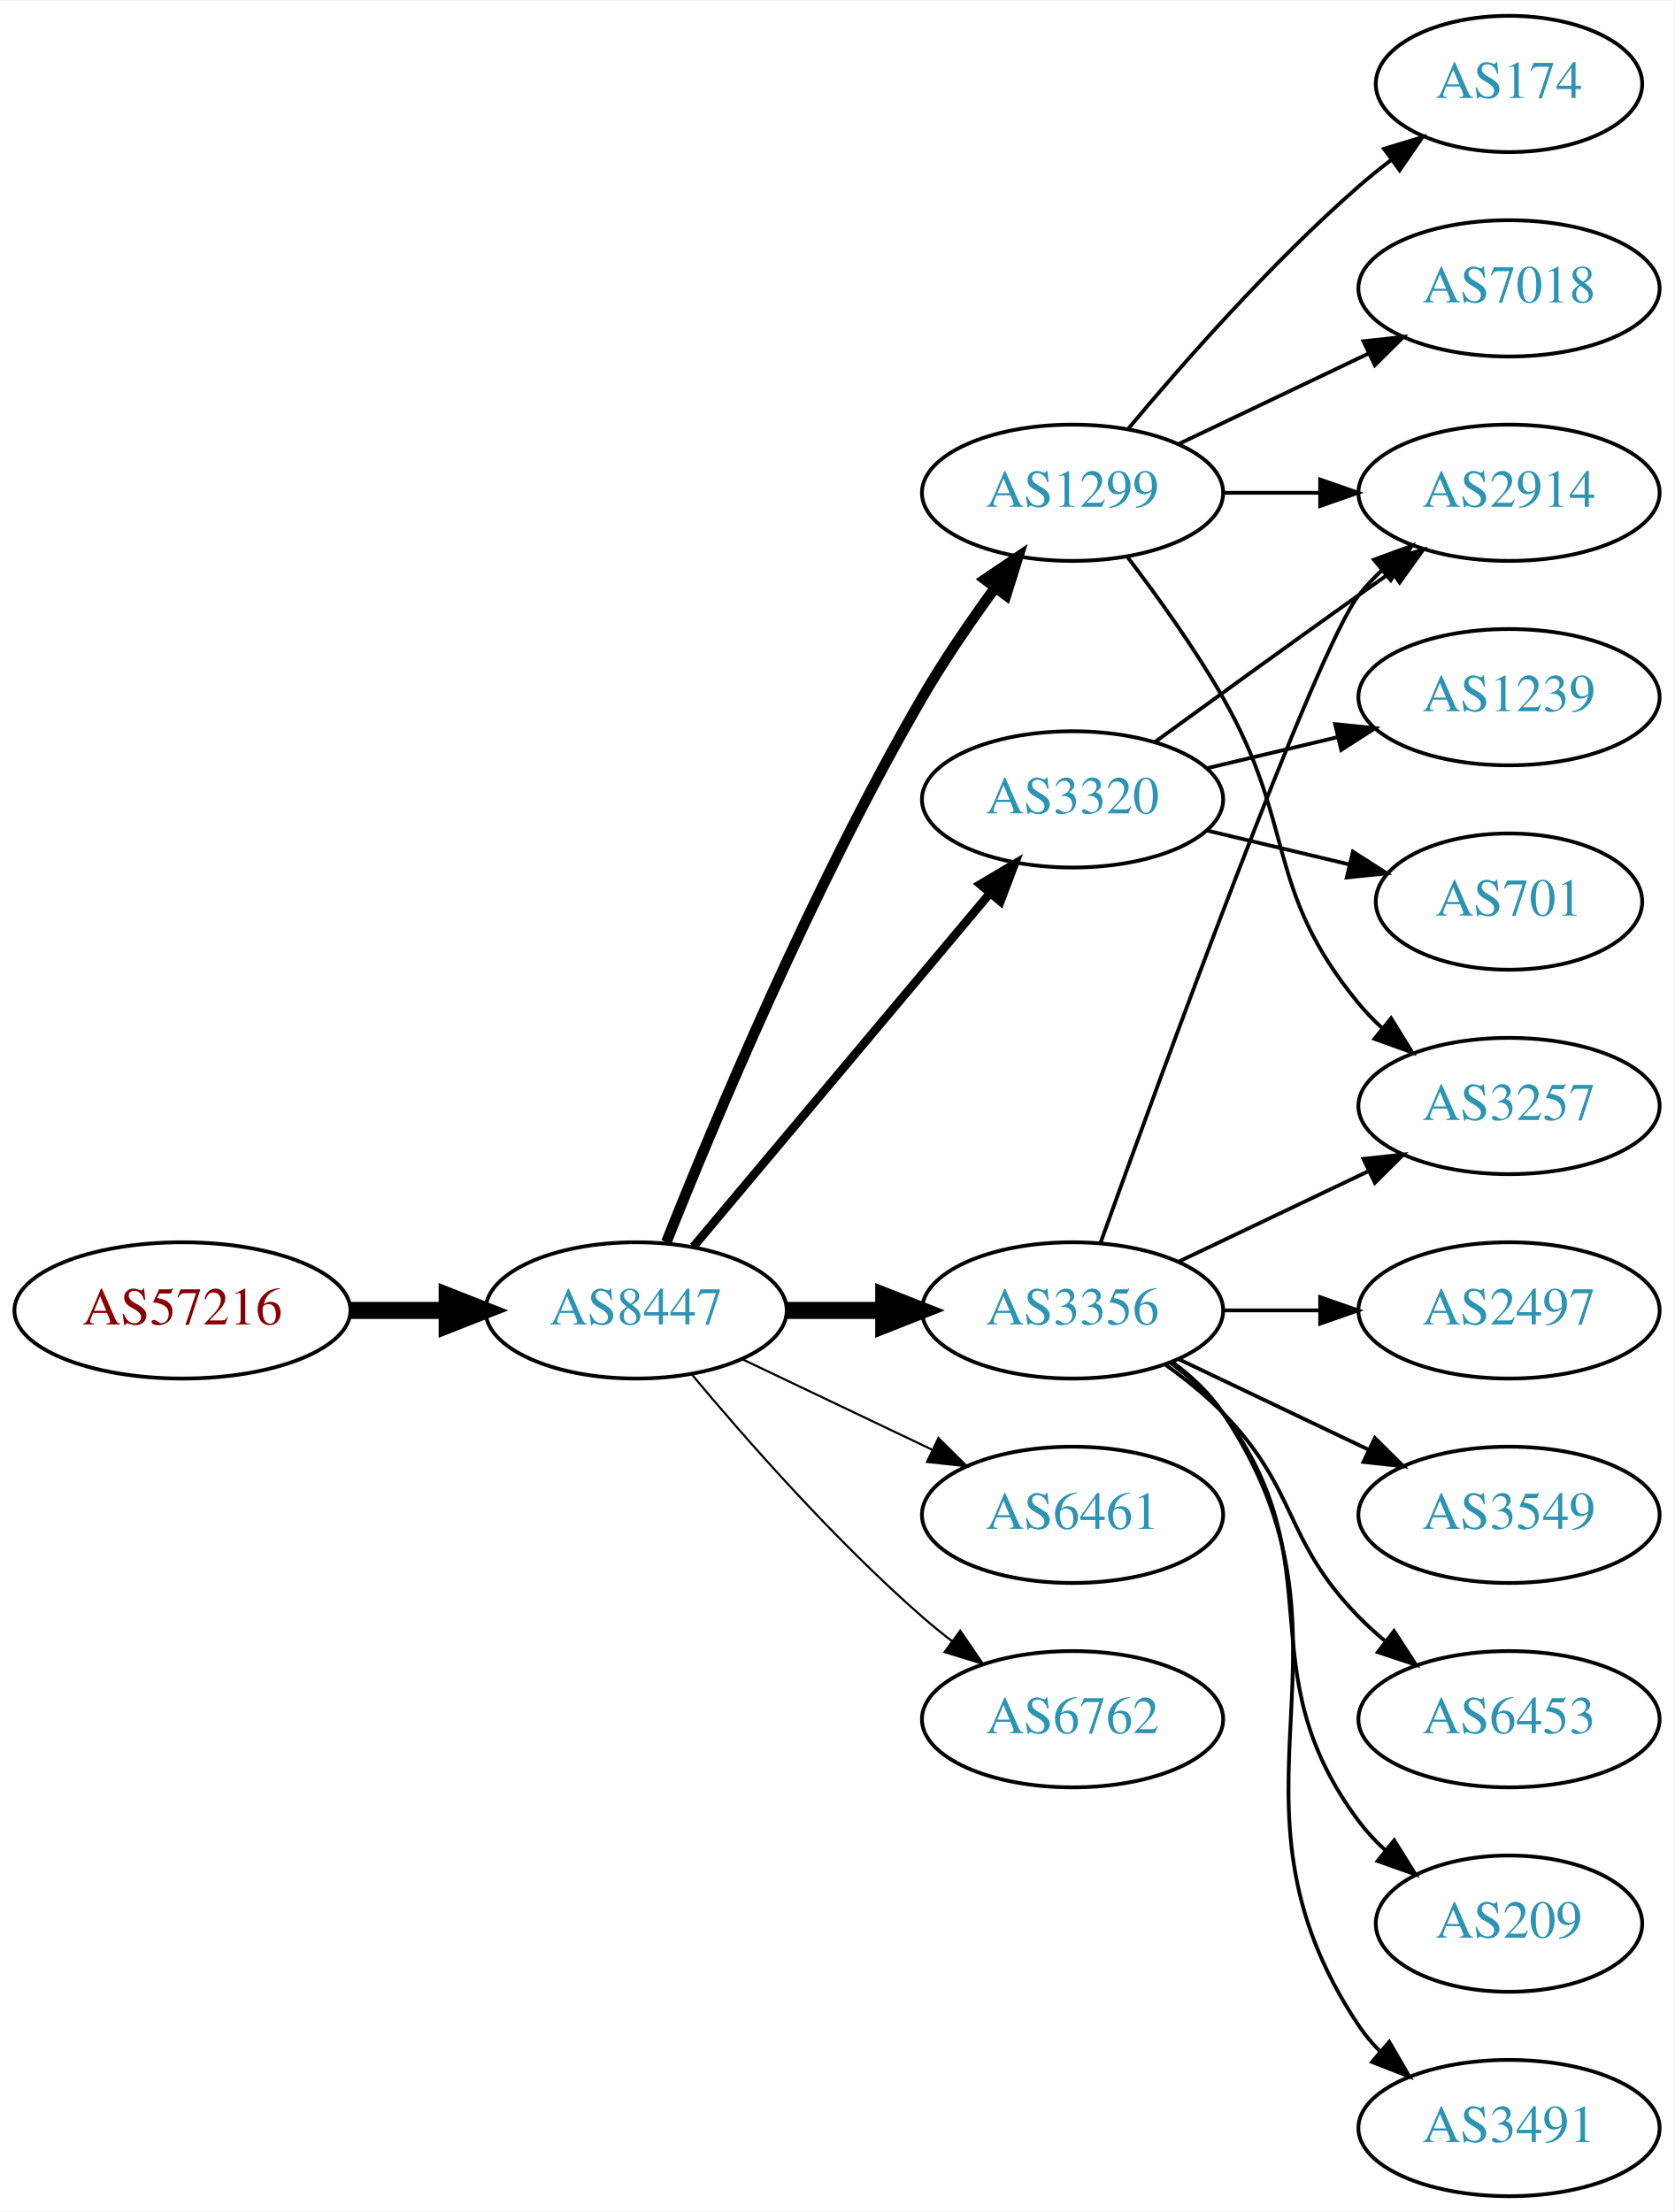
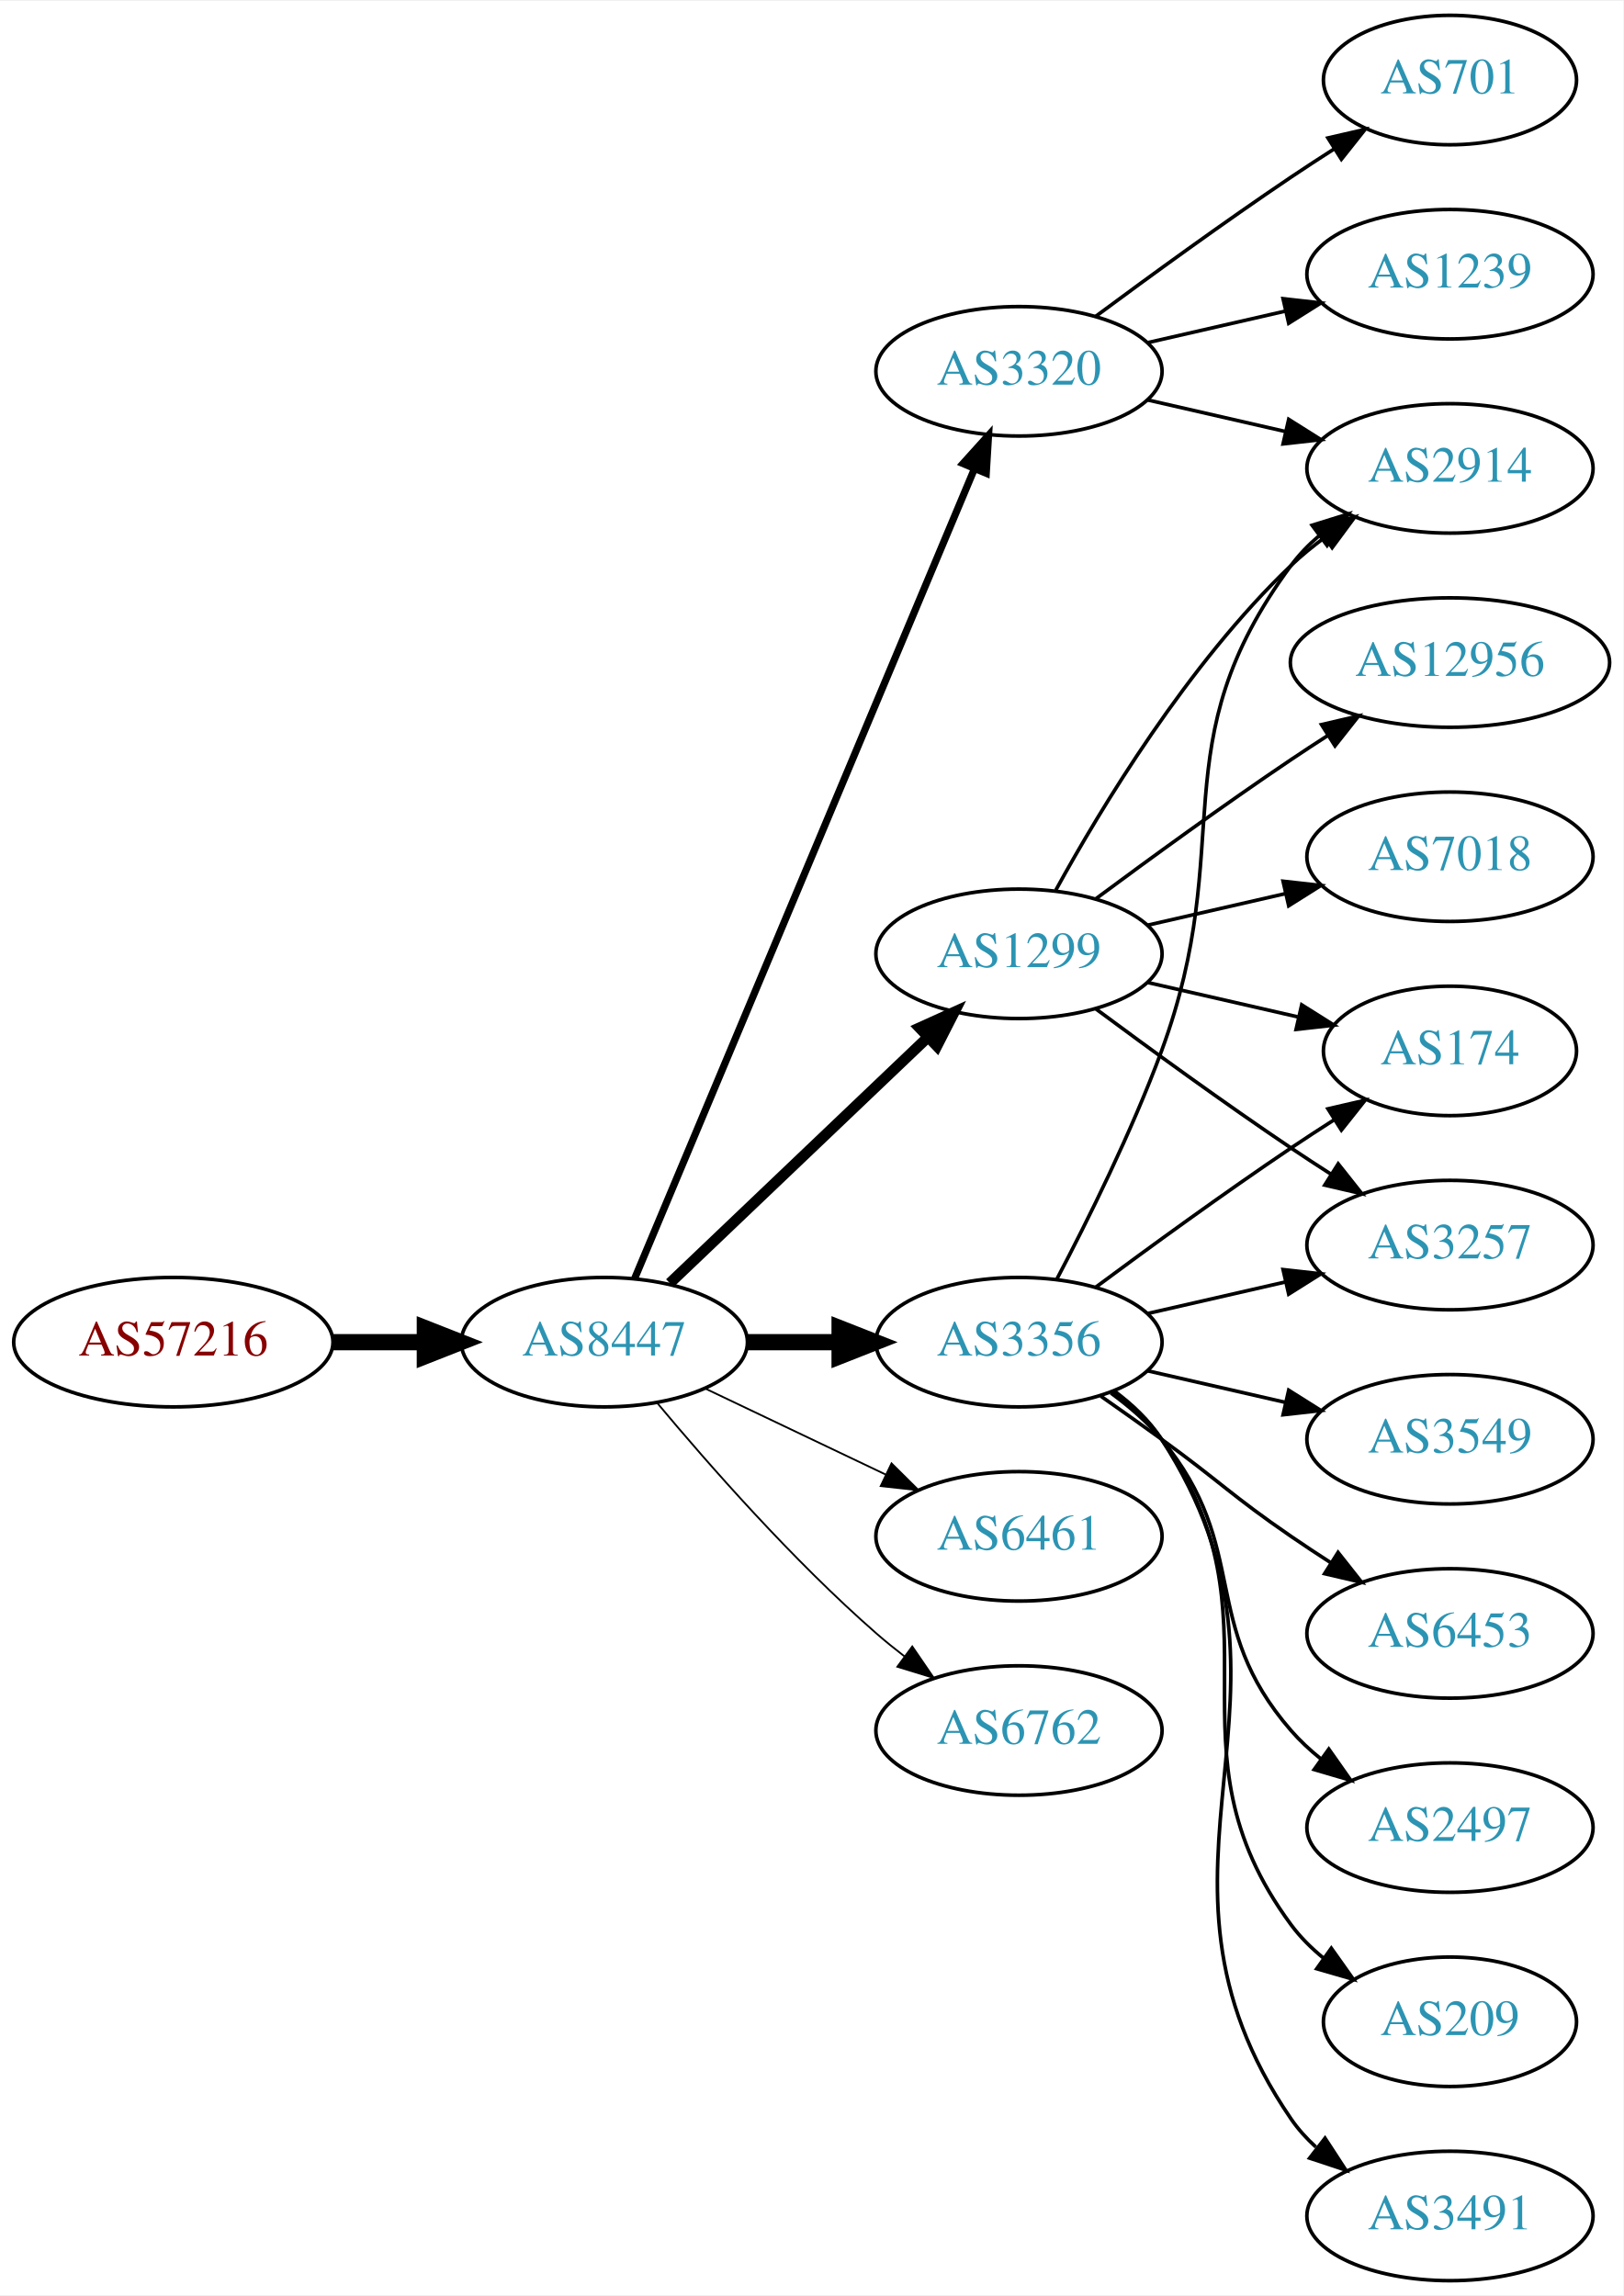
- <svg xmlns="http://www.w3.org/2000/svg" xmlns:xlink="http://www.w3.org/1999/xlink" width="442pt" height="584pt" viewBox="0.00 0.00 442.27 584.00">
-   <g id="graph0" class="graph" transform="scale(1 1) rotate(0) translate(4 580)">
-     <polygon fill="white" stroke="none" points="-4,4 -4,-580 438.271,-580 438.271,4 -4,4" />
+ <svg xmlns="http://www.w3.org/2000/svg" xmlns:xlink="http://www.w3.org/1999/xlink" width="451pt" height="638pt" viewBox="0.00 0.00 451.37 638.00">
+   <g id="graph0" class="graph" transform="scale(1 1) rotate(0) translate(4 634)">
+     <polygon fill="white" stroke="none" points="-4,4 -4,-634 447.37,-634 447.37,4 -4,4" />
    <g id="node1" class="node">
      <g id="a_node1">
        <a xlink:href="/asn/57216" xlink:title="AS57216 ~ ARC-STYRIA-AS [AT]">
-           <ellipse fill="#ffffff" stroke="black" cx="44.196" cy="-234" rx="44.393" ry="18" />
-           <text text-anchor="middle" x="44.196" y="-230.3" font-family="Times,serif" font-size="14.00" fill="#880000">AS57216</text>
+           <ellipse fill="#ffffff" stroke="black" cx="44.196" cy="-261" rx="44.393" ry="18" />
+           <text text-anchor="middle" x="44.196" y="-257.3" font-family="Times,serif" font-size="14.00" fill="#880000">AS57216</text>
        </a>
      </g>
    </g>
    <g id="node2" class="node">
      <g id="a_node2">
        <a xlink:href="/asn/8447" xlink:title="AS8447 ~ A1 Telekom Austria AG [AT]">
-           <ellipse fill="#ffffff" stroke="black" cx="164.039" cy="-234" rx="39.794" ry="18" />
-           <text text-anchor="middle" x="164.039" y="-230.3" font-family="Times,serif" font-size="14.00" fill="#2c94b3">AS8447</text>
+           <ellipse fill="#ffffff" stroke="black" cx="164.039" cy="-261" rx="39.794" ry="18" />
+           <text text-anchor="middle" x="164.039" y="-257.3" font-family="Times,serif" font-size="14.00" fill="#2c94b3">AS8447</text>
        </a>
      </g>
    </g>
    <g id="edge1" class="edge">
-       <path fill="none" stroke="black" stroke-width="4.5" d="M88.407,-234C96.72,-234 105.482,-234 113.965,-234" />
-       <polygon fill="black" stroke="black" stroke-width="4.5" points="114.123,-237.938 124.123,-234 114.123,-230.063 114.123,-237.938" />
+       <path fill="none" stroke="black" stroke-width="4.5" d="M88.407,-261C96.72,-261 105.482,-261 113.965,-261" />
+       <polygon fill="black" stroke="black" stroke-width="4.5" points="114.123,-264.938 124.123,-261 114.123,-257.063 114.123,-264.938" />
    </g>
    <g id="node3" class="node">
      <g id="a_node3">
-         <a xlink:href="/asn/1299" xlink:title="AS1299 ~ Telia Carrier [EU]">
-           <ellipse fill="#ffffff" stroke="black" cx="279.332" cy="-450" rx="39.794" ry="18" />
-           <text text-anchor="middle" x="279.332" y="-446.3" font-family="Times,serif" font-size="14.00" fill="#2c94b3">AS1299</text>
+         <a xlink:href="/asn/3356" xlink:title="AS3356 ~ Level 3 Parent, LLC [US]">
+           <ellipse fill="#ffffff" stroke="black" cx="279.332" cy="-261" rx="39.794" ry="18" />
+           <text text-anchor="middle" x="279.332" y="-257.3" font-family="Times,serif" font-size="14.00" fill="#2c94b3">AS3356</text>
        </a>
      </g>
    </g>
    <g id="edge2" class="edge">
-       <path fill="none" stroke="black" stroke-width="2.812" d="M172.042,-252.051C184.169,-282.57 210.587,-345.933 239.685,-396 245.392,-405.819 252.43,-416.078 258.929,-424.984" />
-       <polygon fill="black" stroke="black" stroke-width="2.812" points="256.155,-427.119 264.934,-433.05 261.77,-422.938 256.155,-427.119" />
+       <path fill="none" stroke="black" stroke-width="4.5" d="M203.711,-261C211.914,-261 220.678,-261 229.21,-261" />
+       <polygon fill="black" stroke="black" stroke-width="4.5" points="229.449,-264.938 239.449,-261 229.449,-257.063 229.449,-264.938" />
    </g>
    <g id="node4" class="node">
      <g id="a_node4">
-         <a xlink:href="/asn/6461" xlink:title="AS6461 ~ Zayo Bandwidth [US]">
-           <ellipse fill="#ffffff" stroke="black" cx="279.332" cy="-180" rx="39.794" ry="18" />
-           <text text-anchor="middle" x="279.332" y="-176.3" font-family="Times,serif" font-size="14.00" fill="#2c94b3">AS6461</text>
+         <a xlink:href="/asn/1299" xlink:title="AS1299 ~ Telia Carrier [EU]">
+           <ellipse fill="#ffffff" stroke="black" cx="279.332" cy="-369" rx="39.794" ry="18" />
+           <text text-anchor="middle" x="279.332" y="-365.3" font-family="Times,serif" font-size="14.00" fill="#2c94b3">AS1299</text>
        </a>
      </g>
    </g>
    <g id="edge3" class="edge">
-       <path fill="none" stroke="black" stroke-width="0.562" d="M192.175,-221.066C207.169,-213.919 225.99,-204.948 242.213,-197.215" />
-       <polygon fill="black" stroke="black" stroke-width="0.562" points="243.895,-200.291 251.417,-192.829 240.884,-193.972 243.895,-200.291" />
+       <path fill="none" stroke="black" stroke-width="3" d="M182.245,-277.403C201.321,-295.587 232.241,-325.063 253.838,-345.651" />
+       <polygon fill="black" stroke="black" stroke-width="3" points="251.681,-348.43 261.334,-352.797 256.511,-343.363 251.681,-348.43" />
    </g>
    <g id="node5" class="node">
      <g id="a_node5">
        <a xlink:href="/asn/3320" xlink:title="AS3320 ~ DTAG [DE]">
-           <ellipse fill="#ffffff" stroke="black" cx="279.332" cy="-369" rx="39.794" ry="18" />
-           <text text-anchor="middle" x="279.332" y="-365.3" font-family="Times,serif" font-size="14.00" fill="#2c94b3">AS3320</text>
+           <ellipse fill="#ffffff" stroke="black" cx="279.332" cy="-531" rx="39.794" ry="18" />
+           <text text-anchor="middle" x="279.332" y="-527.3" font-family="Times,serif" font-size="14.00" fill="#2c94b3">AS3320</text>
        </a>
      </g>
    </g>
    <g id="edge4" class="edge">
-       <path fill="none" stroke="black" stroke-width="2.25" d="M179.158,-250.825C198.833,-274.269 234.637,-316.934 257.415,-344.076" />
-       <polygon fill="black" stroke="black" stroke-width="2.25" points="254.925,-346.553 264.034,-351.963 260.287,-342.053 254.925,-346.553" />
+       <path fill="none" stroke="black" stroke-width="2" d="M172.472,-278.715C191.797,-324.771 243.72,-448.514 266.893,-503.739" />
+       <polygon fill="black" stroke="black" stroke-width="2" points="263.774,-505.352 270.871,-513.219 270.229,-502.644 263.774,-505.352" />
    </g>
    <g id="node6" class="node">
      <g id="a_node6">
-         <a xlink:href="/asn/3356" xlink:title="AS3356 ~ Level 3 Parent, LLC [US]">
-           <ellipse fill="#ffffff" stroke="black" cx="279.332" cy="-234" rx="39.794" ry="18" />
-           <text text-anchor="middle" x="279.332" y="-230.3" font-family="Times,serif" font-size="14.00" fill="#2c94b3">AS3356</text>
+         <a xlink:href="/asn/6461" xlink:title="AS6461 ~ Zayo Bandwidth [US]">
+           <ellipse fill="#ffffff" stroke="black" cx="279.332" cy="-207" rx="39.794" ry="18" />
+           <text text-anchor="middle" x="279.332" y="-203.3" font-family="Times,serif" font-size="14.00" fill="#2c94b3">AS6461</text>
        </a>
      </g>
    </g>
    <g id="edge5" class="edge">
-       <path fill="none" stroke="black" stroke-width="4.5" d="M203.711,-234C211.914,-234 220.678,-234 229.21,-234" />
-       <polygon fill="black" stroke="black" stroke-width="4.5" points="229.449,-237.938 239.449,-234 229.449,-230.063 229.449,-237.938" />
+       <path fill="none" stroke="black" stroke-width="0.5" d="M192.175,-248.066C207.169,-240.919 225.99,-231.948 242.213,-224.215" />
+       <polygon fill="black" stroke="black" stroke-width="0.5" points="243.895,-227.291 251.417,-219.829 240.884,-220.972 243.895,-227.291" />
    </g>
    <g id="node7" class="node">
      <g id="a_node7">
        <a xlink:href="/asn/6762" xlink:title="AS6762 ~ TELECOM ITALIA SPARKLE S.p.A. [IT]">
-           <ellipse fill="#ffffff" stroke="black" cx="279.332" cy="-126" rx="39.794" ry="18" />
-           <text text-anchor="middle" x="279.332" y="-122.3" font-family="Times,serif" font-size="14.00" fill="#2c94b3">AS6762</text>
+           <ellipse fill="#ffffff" stroke="black" cx="279.332" cy="-153" rx="39.794" ry="18" />
+           <text text-anchor="middle" x="279.332" y="-149.3" font-family="Times,serif" font-size="14.00" fill="#2c94b3">AS6762</text>
        </a>
      </g>
    </g>
    <g id="edge6" class="edge">
-       <path fill="none" stroke="black" stroke-width="0.562" d="M178.669,-217.183C192.951,-200.071 216.498,-173.255 239.685,-153 242.151,-150.846 244.789,-148.706 247.487,-146.628" />
-       <polygon fill="black" stroke="black" stroke-width="0.562" points="249.66,-149.375 255.641,-140.63 245.512,-143.736 249.66,-149.375" />
+       <path fill="none" stroke="black" stroke-width="0.5" d="M178.669,-244.183C192.951,-227.071 216.498,-200.255 239.685,-180 242.151,-177.846 244.789,-175.706 247.487,-173.628" />
+       <polygon fill="black" stroke="black" stroke-width="0.5" points="249.66,-176.375 255.641,-167.63 245.512,-170.736 249.66,-176.375" />
    </g>
    <g id="node8" class="node">
      <g id="a_node8">
-         <a xlink:href="/asn/7018" xlink:title="AS7018 ~ AT&amp;T Services, Inc. [US]">
-           <ellipse fill="#ffffff" stroke="black" cx="394.625" cy="-504" rx="39.794" ry="18" />
-           <text text-anchor="middle" x="394.625" y="-500.3" font-family="Times,serif" font-size="14.00" fill="#2c94b3">AS7018</text>
+         <a xlink:href="/asn/6453" xlink:title="AS6453 ~ TATA COMMUNICATIONS (AMERICA) INC [US]">
+           <ellipse fill="#ffffff" stroke="black" cx="399.174" cy="-180" rx="39.794" ry="18" />
+           <text text-anchor="middle" x="399.174" y="-176.3" font-family="Times,serif" font-size="14.00" fill="#2c94b3">AS6453</text>
        </a>
      </g>
    </g>
    <g id="edge7" class="edge">
-       <path fill="none" stroke="black" d="M307.468,-462.934C322.462,-470.081 341.283,-479.052 357.506,-486.785" />
-       <polygon fill="black" stroke="black" points="356.177,-490.028 366.71,-491.171 359.188,-483.709 356.177,-490.028" />
+       <path fill="none" stroke="black" d="M302.089,-245.991C307.623,-242.121 313.542,-237.936 318.978,-234 335.178,-222.271 338.483,-218.311 354.978,-207 358.506,-204.581 362.244,-202.111 365.985,-199.698" />
+       <polygon fill="black" stroke="black" points="368.057,-202.528 374.626,-194.216 364.307,-196.618 368.057,-202.528" />
    </g>
    <g id="node9" class="node">
      <g id="a_node9">
        <a xlink:href="/asn/174" xlink:title="AS174 ~ Cogent Communications [US]">
-           <ellipse fill="#ffffff" stroke="black" cx="394.625" cy="-558" rx="35.194" ry="18" />
-           <text text-anchor="middle" x="394.625" y="-554.3" font-family="Times,serif" font-size="14.00" fill="#2c94b3">AS174</text>
+           <ellipse fill="#ffffff" stroke="black" cx="399.174" cy="-342" rx="35.194" ry="18" />
+           <text text-anchor="middle" x="399.174" y="-338.3" font-family="Times,serif" font-size="14.00" fill="#2c94b3">AS174</text>
        </a>
      </g>
    </g>
    <g id="edge8" class="edge">
-       <path fill="none" stroke="black" d="M293.962,-466.817C308.244,-483.929 331.791,-510.745 354.978,-531 357.648,-533.332 360.521,-535.648 363.451,-537.886" />
-       <polygon fill="black" stroke="black" points="361.602,-540.87 371.742,-543.939 365.729,-535.216 361.602,-540.87" />
+       <path fill="none" stroke="black" d="M300.662,-276.277C315.524,-287.304 336.269,-302.407 354.978,-315 358.795,-317.569 362.845,-320.21 366.876,-322.786" />
+       <polygon fill="black" stroke="black" points="365.245,-325.895 375.57,-328.271 368.98,-319.975 365.245,-325.895" />
    </g>
    <g id="node10" class="node">
      <g id="a_node10">
-         <a xlink:href="/asn/3257" xlink:title="AS3257 ~ GTT [DE]">
-           <ellipse fill="#ffffff" stroke="black" cx="394.625" cy="-288" rx="39.794" ry="18" />
-           <text text-anchor="middle" x="394.625" y="-284.3" font-family="Times,serif" font-size="14.00" fill="#2c94b3">AS3257</text>
+         <a xlink:href="/asn/2497" xlink:title="AS2497 ~ Internet Initiative Japan Inc. [JP]">
+           <ellipse fill="#ffffff" stroke="black" cx="399.174" cy="-126" rx="39.794" ry="18" />
+           <text text-anchor="middle" x="399.174" y="-122.3" font-family="Times,serif" font-size="14.00" fill="#2c94b3">AS2497</text>
        </a>
      </g>
    </g>
    <g id="edge9" class="edge">
-       <path fill="none" stroke="black" d="M293.793,-433.087C301.686,-422.73 311.535,-409.008 318.978,-396 338.543,-361.806 329.913,-345.394 354.978,-315 356.833,-312.75 358.92,-310.604 361.139,-308.576" />
-       <polygon fill="black" stroke="black" points="363.488,-311.177 369.044,-302.156 359.075,-305.744 363.488,-311.177" />
+       <path fill="none" stroke="black" d="M304.912,-246.844C310.007,-243.128 315.02,-238.799 318.978,-234 344.043,-203.606 329.144,-182.742 354.978,-153 357.443,-150.162 360.28,-147.523 363.297,-145.094" />
+       <polygon fill="black" stroke="black" points="365.484,-147.833 371.575,-139.164 361.408,-142.142 365.484,-147.833" />
    </g>
    <g id="node11" class="node">
      <g id="a_node11">
-         <a xlink:href="/asn/2914" xlink:title="AS2914 ~ NTT America, Inc. [US]">
-           <ellipse fill="#ffffff" stroke="black" cx="394.625" cy="-450" rx="39.794" ry="18" />
-           <text text-anchor="middle" x="394.625" y="-446.3" font-family="Times,serif" font-size="14.00" fill="#2c94b3">AS2914</text>
+         <a xlink:href="/asn/209" xlink:title="AS209 ~ CenturyLink Communications, LLC [US]">
+           <ellipse fill="#ffffff" stroke="black" cx="399.174" cy="-72" rx="35.194" ry="18" />
+           <text text-anchor="middle" x="399.174" y="-68.3" font-family="Times,serif" font-size="14.00" fill="#2c94b3">AS209</text>
        </a>
      </g>
    </g>
    <g id="edge10" class="edge">
-       <path fill="none" stroke="black" d="M319.004,-450C327.207,-450 335.971,-450 344.503,-450" />
-       <polygon fill="black" stroke="black" points="344.742,-453.5 354.742,-450 344.742,-446.5 344.742,-453.5" />
-     </g>
-     <g id="edge11" class="edge">
-       <path fill="none" stroke="black" d="M301.18,-384.222C316.114,-395.091 336.727,-410.025 354.978,-423 357.799,-425.005 360.742,-427.085 363.69,-429.159" />
-       <polygon fill="black" stroke="black" points="361.717,-432.05 371.914,-434.926 365.736,-426.319 361.717,-432.05" />
+       <path fill="none" stroke="black" d="M305.491,-247.284C310.555,-243.545 315.411,-239.096 318.978,-234 354.592,-183.131 318.075,-148.941 354.978,-99 357.521,-95.559 360.645,-92.455 364.04,-89.682" />
+       <polygon fill="black" stroke="black" points="366.178,-92.456 372.307,-83.814 362.127,-86.748 366.178,-92.456" />
    </g>
    <g id="node12" class="node">
      <g id="a_node12">
-         <a xlink:href="/asn/1239" xlink:title="AS1239 ~ Sprint [US]">
-           <ellipse fill="#ffffff" stroke="black" cx="394.625" cy="-396" rx="39.794" ry="18" />
-           <text text-anchor="middle" x="394.625" y="-392.3" font-family="Times,serif" font-size="14.00" fill="#2c94b3">AS1239</text>
-         </a>
-       </g>
-     </g>
-     <g id="edge12" class="edge">
-       <path fill="none" stroke="black" d="M314.939,-377.248C325.81,-379.838 337.964,-382.735 349.407,-385.462" />
-       <polygon fill="black" stroke="black" points="348.69,-388.889 359.229,-387.803 350.313,-382.08 348.69,-388.889" />
+         <a xlink:href="/asn/3491" xlink:title="AS3491 ~ PCCW Global, Inc. [US]">
+           <ellipse fill="#ffffff" stroke="black" cx="399.174" cy="-18" rx="39.794" ry="18" />
+           <text text-anchor="middle" x="399.174" y="-14.3" font-family="Times,serif" font-size="14.00" fill="#2c94b3">AS3491</text>
+         </a>
+       </g>
+     </g>
+     <g id="edge11" class="edge">
+       <path fill="none" stroke="black" d="M305.768,-247.47C310.818,-243.722 315.597,-239.221 318.978,-234 365.453,-162.222 306.682,-115.566 354.978,-45 356.926,-42.154 359.283,-39.548 361.879,-37.176" />
+       <polygon fill="black" stroke="black" points="364.431,-39.628 370.215,-30.752 360.158,-34.083 364.431,-39.628" />
    </g>
    <g id="node13" class="node">
      <g id="a_node13">
-         <a xlink:href="/asn/701" xlink:title="AS701 ~ UUNET [US]">
-           <ellipse fill="#ffffff" stroke="black" cx="394.625" cy="-342" rx="35.194" ry="18" />
-           <text text-anchor="middle" x="394.625" y="-338.3" font-family="Times,serif" font-size="14.00" fill="#2c94b3">AS701</text>
-         </a>
-       </g>
-     </g>
-     <g id="edge13" class="edge">
-       <path fill="none" stroke="black" d="M314.939,-360.752C326.733,-357.942 340.038,-354.771 352.306,-351.847" />
-       <polygon fill="black" stroke="black" points="353.394,-355.186 362.311,-349.463 351.772,-348.376 353.394,-355.186" />
-     </g>
-     <g id="edge17" class="edge">
-       <path fill="none" stroke="black" d="M307.468,-246.934C322.462,-254.081 341.283,-263.052 357.506,-270.785" />
-       <polygon fill="black" stroke="black" points="356.177,-274.028 366.71,-275.171 359.188,-267.709 356.177,-274.028" />
-     </g>
-     <g id="edge20" class="edge">
-       <path fill="none" stroke="black" d="M286.705,-251.825C302.646,-296.151 343.771,-408.812 354.978,-423 356.785,-425.288 358.838,-427.462 361.033,-429.51" />
-       <polygon fill="black" stroke="black" points="358.944,-432.323 368.893,-435.966 363.387,-426.914 358.944,-432.323" />
+         <a xlink:href="/asn/3549" xlink:title="AS3549 ~ Level 3 Parent, LLC [US]">
+           <ellipse fill="#ffffff" stroke="black" cx="399.174" cy="-234" rx="39.794" ry="18" />
+           <text text-anchor="middle" x="399.174" y="-230.3" font-family="Times,serif" font-size="14.00" fill="#2c94b3">AS3549</text>
+         </a>
+       </g>
+     </g>
+     <g id="edge12" class="edge">
+       <path fill="none" stroke="black" d="M315.051,-253.045C327.051,-250.296 340.672,-247.175 353.364,-244.267" />
+       <polygon fill="black" stroke="black" points="354.33,-247.636 363.296,-241.991 352.767,-240.813 354.33,-247.636" />
    </g>
    <g id="node14" class="node">
      <g id="a_node14">
-         <a xlink:href="/asn/209" xlink:title="AS209 ~ CenturyLink Communications, LLC [US]">
-           <ellipse fill="#ffffff" stroke="black" cx="394.625" cy="-72" rx="35.194" ry="18" />
-           <text text-anchor="middle" x="394.625" y="-68.3" font-family="Times,serif" font-size="14.00" fill="#2c94b3">AS209</text>
-         </a>
-       </g>
-     </g>
-     <g id="edge14" class="edge">
-       <path fill="none" stroke="black" d="M305.262,-220.118C310.338,-216.389 315.256,-211.984 318.978,-207 349.249,-166.458 324.707,-139.542 354.978,-99 356.986,-96.311 359.342,-93.791 361.883,-91.454" />
-       <polygon fill="black" stroke="black" points="364.297,-94.004 369.898,-85.011 359.912,-88.548 364.297,-94.004" />
+         <a xlink:href="/asn/2914" xlink:title="AS2914 ~ NTT America, Inc. [US]">
+           <ellipse fill="#ffffff" stroke="black" cx="399.174" cy="-504" rx="39.794" ry="18" />
+           <text text-anchor="middle" x="399.174" y="-500.3" font-family="Times,serif" font-size="14.00" fill="#2c94b3">AS2914</text>
+         </a>
+       </g>
+     </g>
+     <g id="edge13" class="edge">
+       <path fill="none" stroke="black" d="M289.899,-278.606C298.384,-294.745 310.685,-319.484 318.978,-342 340.439,-400.27 318.075,-427.059 354.978,-477 357.212,-480.023 359.894,-482.786 362.815,-485.293" />
+       <polygon fill="black" stroke="black" points="360.841,-488.186 370.959,-491.331 365.01,-482.563 360.841,-488.186" />
    </g>
    <g id="node15" class="node">
      <g id="a_node15">
-         <a xlink:href="/asn/3491" xlink:title="AS3491 ~ PCCW Global, Inc. [US]">
-           <ellipse fill="#ffffff" stroke="black" cx="394.625" cy="-18" rx="39.794" ry="18" />
-           <text text-anchor="middle" x="394.625" y="-14.3" font-family="Times,serif" font-size="14.00" fill="#2c94b3">AS3491</text>
-         </a>
-       </g>
+         <a xlink:href="/asn/3257" xlink:title="AS3257 ~ GTT [DE]">
+           <ellipse fill="#ffffff" stroke="black" cx="399.174" cy="-288" rx="39.794" ry="18" />
+           <text text-anchor="middle" x="399.174" y="-284.3" font-family="Times,serif" font-size="14.00" fill="#2c94b3">AS3257</text>
+         </a>
+       </g>
+     </g>
+     <g id="edge14" class="edge">
+       <path fill="none" stroke="black" d="M315.051,-268.955C327.051,-271.704 340.672,-274.825 353.364,-277.733" />
+       <polygon fill="black" stroke="black" points="352.767,-281.187 363.296,-280.009 354.33,-274.364 352.767,-281.187" />
+     </g>
+     <g id="edge22" class="edge">
+       <path fill="none" stroke="black" d="M315.051,-361.045C328.143,-358.045 343.166,-354.604 356.806,-351.478" />
+       <polygon fill="black" stroke="black" points="357.948,-354.807 366.914,-349.162 356.384,-347.984 357.948,-354.807" />
+     </g>
+     <g id="edge18" class="edge">
+       <path fill="none" stroke="black" d="M289.573,-386.713C302.118,-409.561 326.295,-449.611 354.978,-477 357.846,-479.739 361.035,-482.347 364.344,-484.785" />
+       <polygon fill="black" stroke="black" points="362.468,-487.742 372.704,-490.477 366.407,-481.956 362.468,-487.742" />
+     </g>
+     <g id="edge19" class="edge">
+       <path fill="none" stroke="black" d="M300.662,-353.723C315.524,-342.696 336.269,-327.593 354.978,-315 358.527,-312.611 362.277,-310.161 366.026,-307.758" />
+       <polygon fill="black" stroke="black" points="368.094,-310.591 374.674,-302.288 364.352,-304.675 368.094,-310.591" />
+     </g>
+     <g id="node18" class="node">
+       <g id="a_node18">
+         <a xlink:href="/asn/12956" xlink:title="AS12956 ~ TELXIUS [ES]">
+           <ellipse fill="#ffffff" stroke="black" cx="399.174" cy="-450" rx="44.393" ry="18" />
+           <text text-anchor="middle" x="399.174" y="-446.3" font-family="Times,serif" font-size="14.00" fill="#2c94b3">AS12956</text>
+         </a>
+       </g>
+     </g>
+     <g id="edge20" class="edge">
+       <path fill="none" stroke="black" d="M300.662,-384.277C315.524,-395.304 336.269,-410.407 354.978,-423 358.268,-425.215 361.731,-427.482 365.205,-429.715" />
+       <polygon fill="black" stroke="black" points="363.453,-432.748 373.772,-435.148 367.202,-426.837 363.453,-432.748" />
+     </g>
+     <g id="node19" class="node">
+       <g id="a_node19">
+         <a xlink:href="/asn/7018" xlink:title="AS7018 ~ AT&amp;T Services, Inc. [US]">
+           <ellipse fill="#ffffff" stroke="black" cx="399.174" cy="-396" rx="39.794" ry="18" />
+           <text text-anchor="middle" x="399.174" y="-392.3" font-family="Times,serif" font-size="14.00" fill="#2c94b3">AS7018</text>
+         </a>
+       </g>
+     </g>
+     <g id="edge21" class="edge">
+       <path fill="none" stroke="black" d="M315.051,-376.955C327.051,-379.704 340.672,-382.825 353.364,-385.733" />
+       <polygon fill="black" stroke="black" points="352.767,-389.187 363.296,-388.009 354.33,-382.364 352.767,-389.187" />
    </g>
    <g id="edge15" class="edge">
-       <path fill="none" stroke="black" d="M305.651,-220.393C310.707,-216.649 315.518,-212.169 318.978,-207 360.003,-145.706 313.954,-106.294 354.978,-45 356.6,-42.577 358.519,-40.305 360.621,-38.19" />
-       <polygon fill="black" stroke="black" points="362.988,-40.771 368.306,-31.607 358.434,-35.454 362.988,-40.771" />
+       <path fill="none" stroke="black" d="M315.051,-523.045C327.051,-520.296 340.672,-517.175 353.364,-514.267" />
+       <polygon fill="black" stroke="black" points="354.33,-517.636 363.296,-511.991 352.767,-510.813 354.33,-517.636" />
    </g>
    <g id="node16" class="node">
      <g id="a_node16">
-         <a xlink:href="/asn/2497" xlink:title="AS2497 ~ Internet Initiative Japan Inc. [JP]">
-           <ellipse fill="#ffffff" stroke="black" cx="394.625" cy="-234" rx="39.794" ry="18" />
-           <text text-anchor="middle" x="394.625" y="-230.3" font-family="Times,serif" font-size="14.00" fill="#2c94b3">AS2497</text>
+         <a xlink:href="/asn/701" xlink:title="AS701 ~ UUNET [US]">
+           <ellipse fill="#ffffff" stroke="black" cx="399.174" cy="-612" rx="35.194" ry="18" />
+           <text text-anchor="middle" x="399.174" y="-608.3" font-family="Times,serif" font-size="14.00" fill="#2c94b3">AS701</text>
        </a>
      </g>
    </g>
    <g id="edge16" class="edge">
-       <path fill="none" stroke="black" d="M319.004,-234C327.207,-234 335.971,-234 344.503,-234" />
-       <polygon fill="black" stroke="black" points="344.742,-237.5 354.742,-234 344.742,-230.5 344.742,-237.5" />
+       <path fill="none" stroke="black" d="M300.662,-546.277C315.524,-557.304 336.269,-572.407 354.978,-585 358.795,-587.569 362.845,-590.21 366.876,-592.786" />
+       <polygon fill="black" stroke="black" points="365.245,-595.895 375.57,-598.271 368.98,-589.975 365.245,-595.895" />
    </g>
    <g id="node17" class="node">
      <g id="a_node17">
-         <a xlink:href="/asn/3549" xlink:title="AS3549 ~ Level 3 Parent, LLC [US]">
-           <ellipse fill="#ffffff" stroke="black" cx="394.625" cy="-180" rx="39.794" ry="18" />
-           <text text-anchor="middle" x="394.625" y="-176.3" font-family="Times,serif" font-size="14.00" fill="#2c94b3">AS3549</text>
-         </a>
-       </g>
-     </g>
-     <g id="edge18" class="edge">
-       <path fill="none" stroke="black" d="M307.468,-221.066C322.462,-213.919 341.283,-204.948 357.506,-197.215" />
-       <polygon fill="black" stroke="black" points="359.188,-200.291 366.71,-192.829 356.177,-193.972 359.188,-200.291" />
-     </g>
-     <g id="node18" class="node">
-       <g id="a_node18">
-         <a xlink:href="/asn/6453" xlink:title="AS6453 ~ TATA COMMUNICATIONS (AMERICA) INC [US]">
-           <ellipse fill="#ffffff" stroke="black" cx="394.625" cy="-126" rx="39.794" ry="18" />
-           <text text-anchor="middle" x="394.625" y="-122.3" font-family="Times,serif" font-size="14.00" fill="#2c94b3">AS6453</text>
-         </a>
-       </g>
-     </g>
-     <g id="edge19" class="edge">
-       <path fill="none" stroke="black" d="M303.926,-219.611C309.182,-215.852 314.513,-211.563 318.978,-207 339.151,-186.383 334.806,-173.617 354.978,-153 357.071,-150.861 359.354,-148.782 361.731,-146.79" />
-       <polygon fill="black" stroke="black" points="364.249,-149.268 370.031,-140.389 359.974,-143.725 364.249,-149.268" />
+         <a xlink:href="/asn/1239" xlink:title="AS1239 ~ Sprint [US]">
+           <ellipse fill="#ffffff" stroke="black" cx="399.174" cy="-558" rx="39.794" ry="18" />
+           <text text-anchor="middle" x="399.174" y="-554.3" font-family="Times,serif" font-size="14.00" fill="#2c94b3">AS1239</text>
+         </a>
+       </g>
+     </g>
+     <g id="edge17" class="edge">
+       <path fill="none" stroke="black" d="M315.051,-538.955C327.051,-541.704 340.672,-544.825 353.364,-547.733" />
+       <polygon fill="black" stroke="black" points="352.767,-551.187 363.296,-550.009 354.33,-544.364 352.767,-551.187" />
    </g>
  </g>
</svg>
